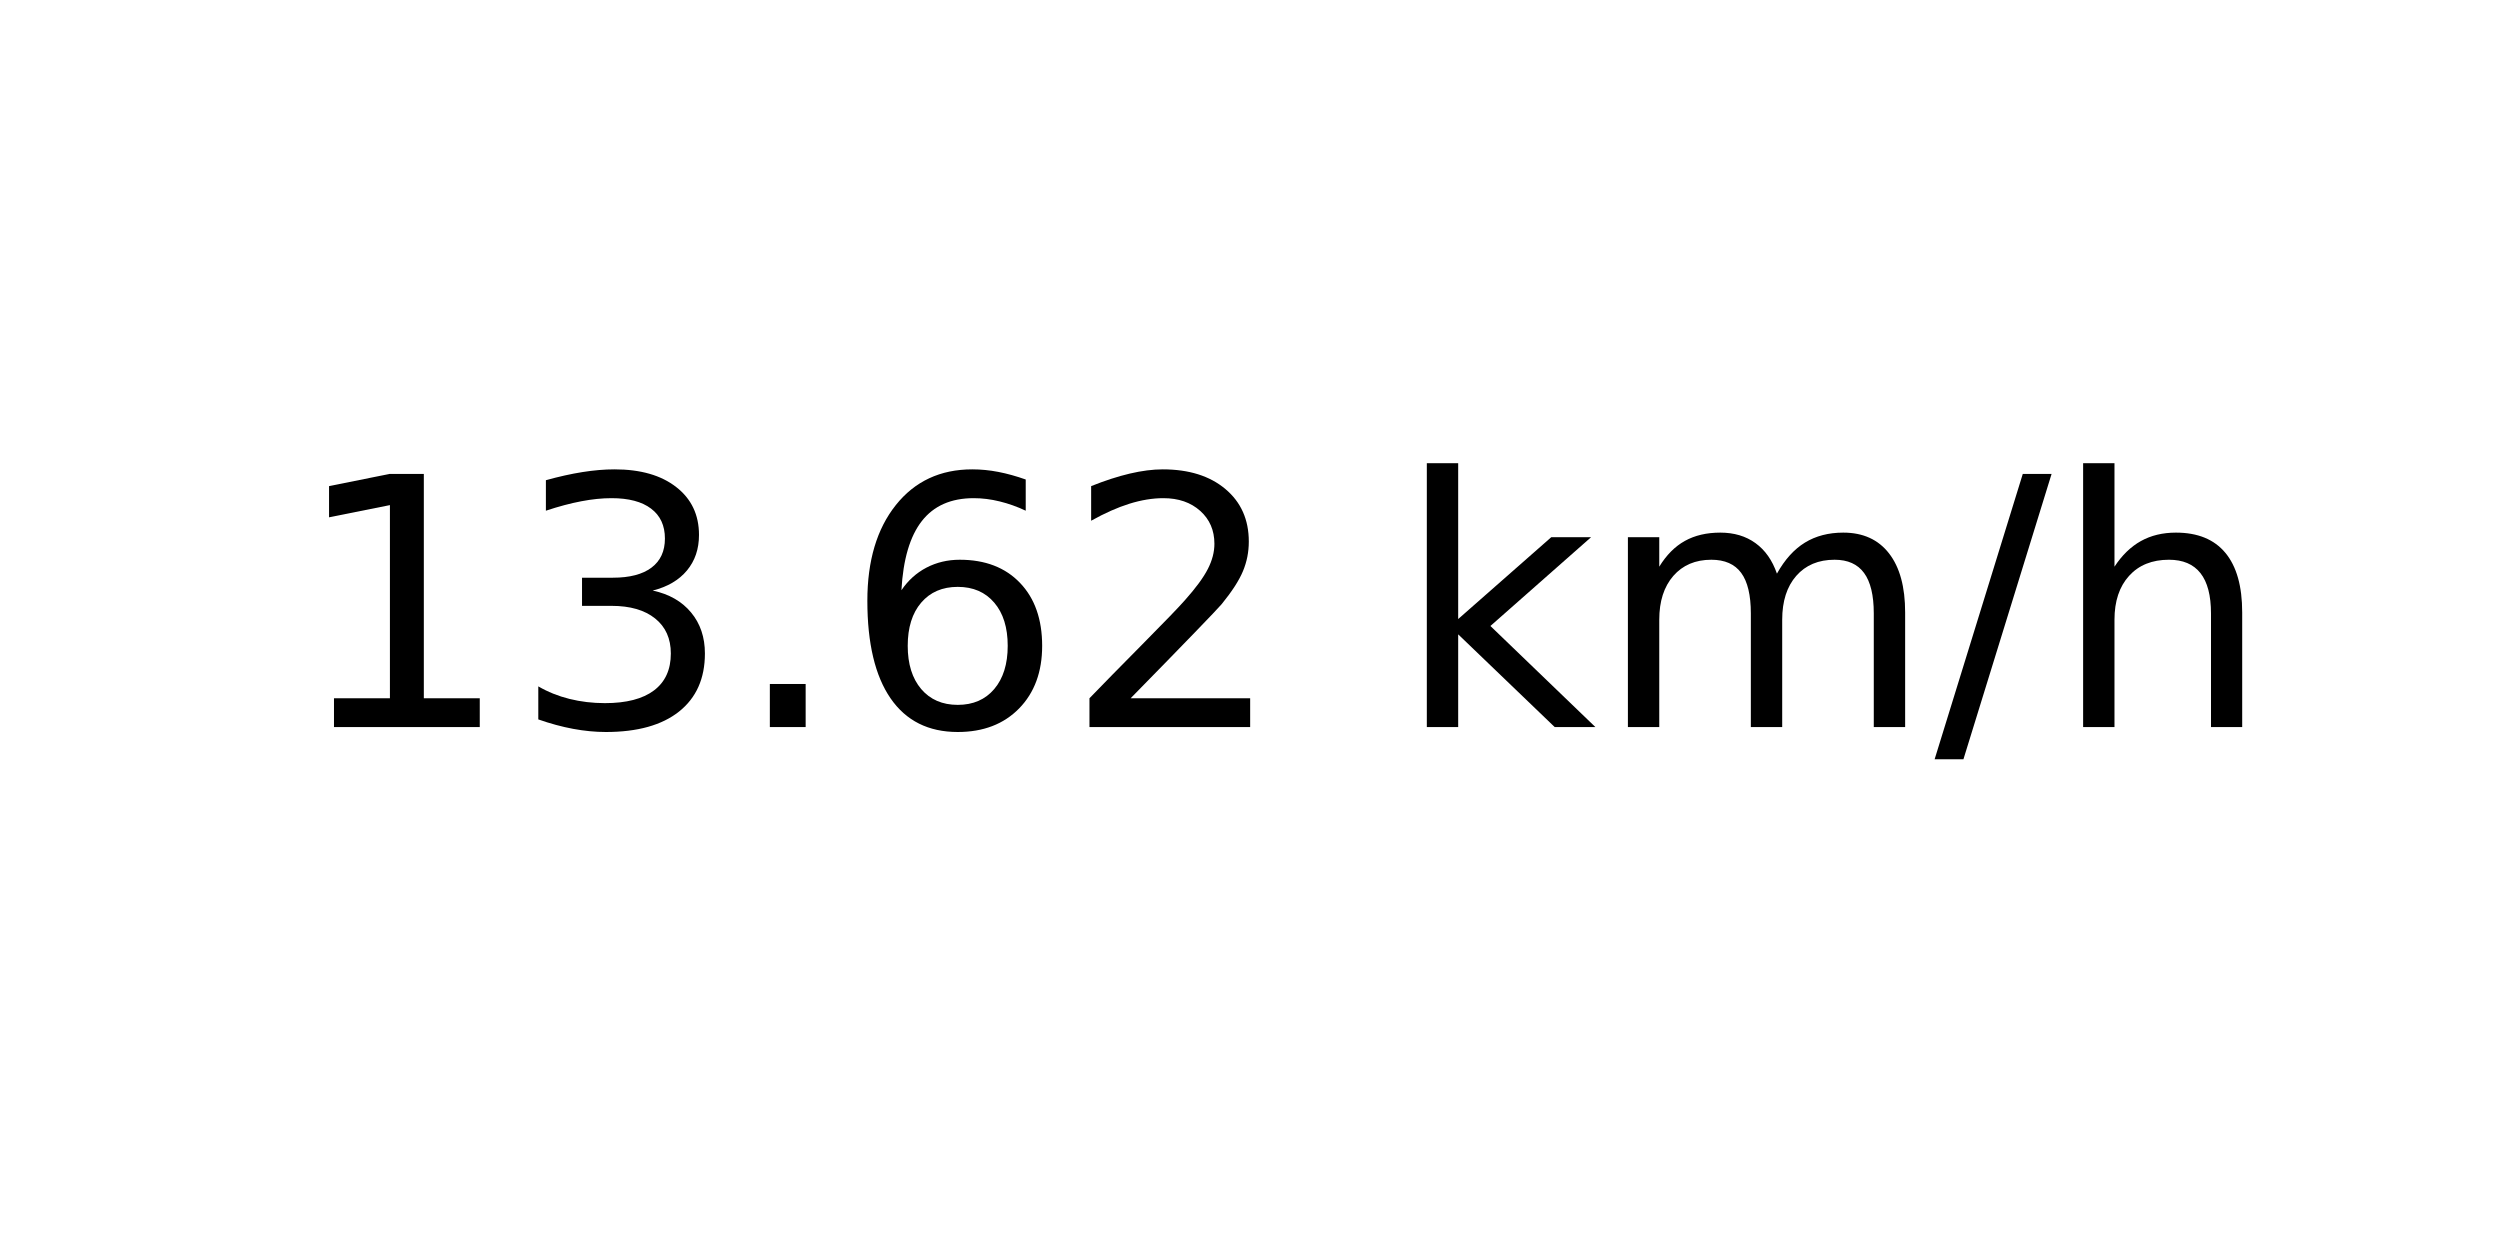
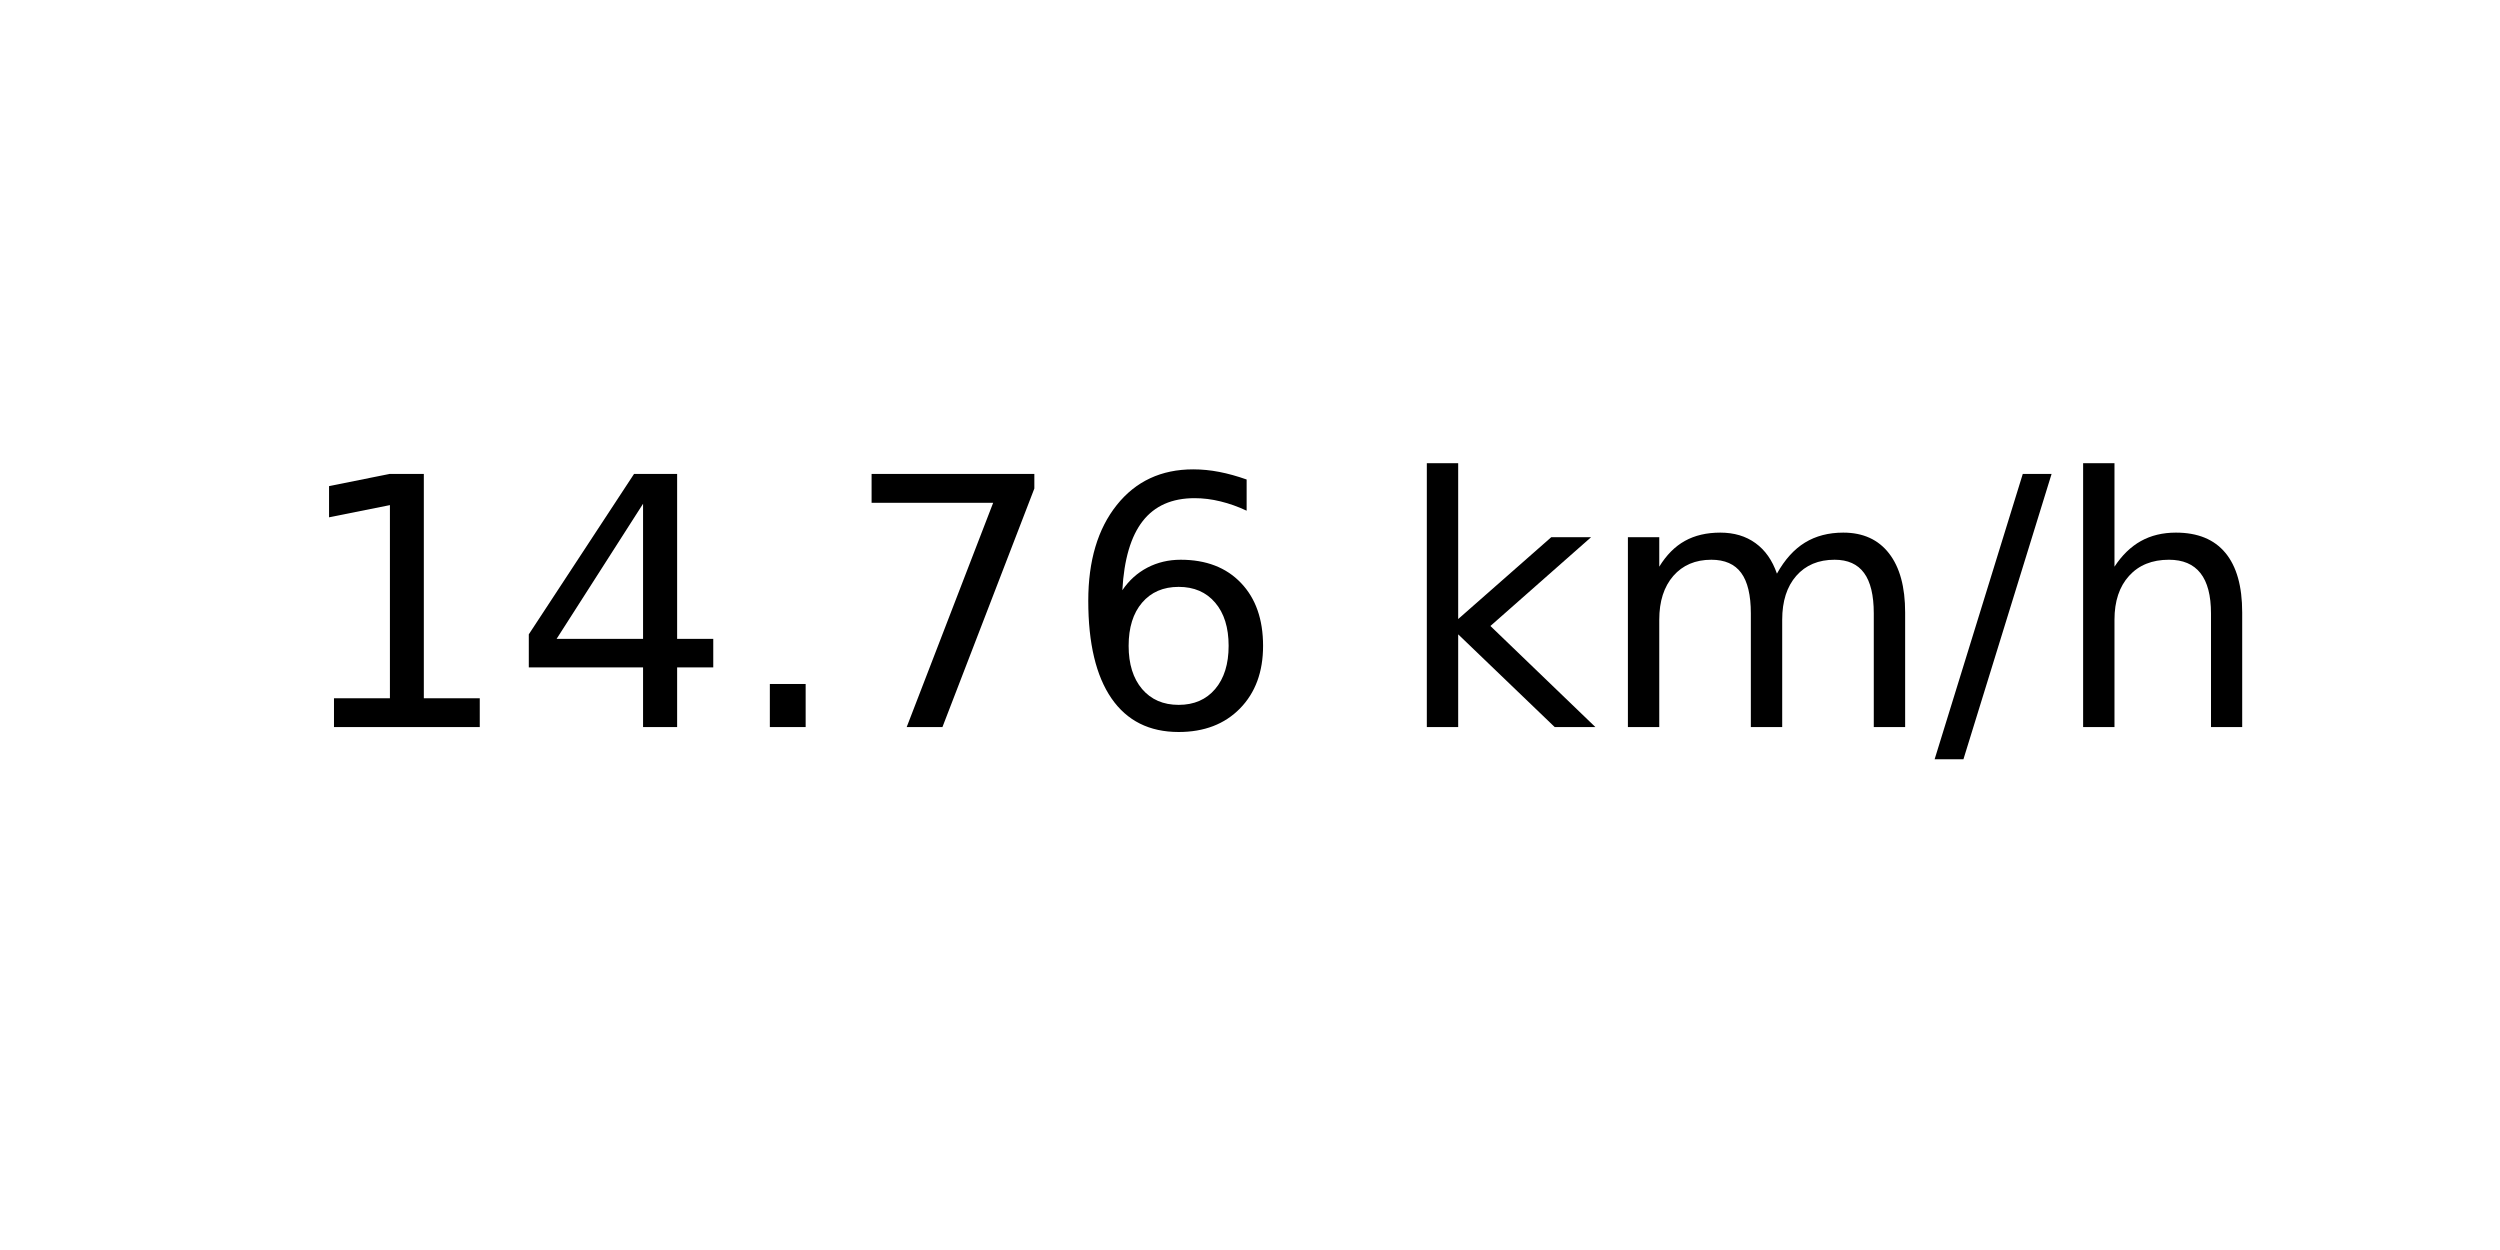
<svg xmlns="http://www.w3.org/2000/svg" xmlns:xlink="http://www.w3.org/1999/xlink" width="72pt" height="36pt" viewBox="0 0 72 36" version="1.1">
  <defs>
    <style type="text/css">*{stroke-linejoin: round; stroke-linecap: butt}</style>
  </defs>
  <g id="figure_1">
    <g id="axes_1">
      <g id="text_1">
        <g transform="translate(8.378125 20.93937) scale(0.1 -0.1)">
          <defs>
            <path id="DejaVuSans-31" d="M 794 531  L 1825 531  L 1825 4091  L 703 3866  L 703 4441  L 1819 4666  L 2450 4666  L 2450 531  L 3481 531  L 3481 0  L 794 0  L 794 531  z " transform="scale(0.015625)" />
-             <path id="DejaVuSans-33" d="M 2597 2516  Q 3050 2419 3304 2112  Q 3559 1806 3559 1356  Q 3559 666 3084 287  Q 2609 -91 1734 -91  Q 1441 -91 1130 -33  Q 819 25 488 141  L 488 750  Q 750 597 1062 519  Q 1375 441 1716 441  Q 2309 441 2620 675  Q 2931 909 2931 1356  Q 2931 1769 2642 2001  Q 2353 2234 1838 2234  L 1294 2234  L 1294 2753  L 1863 2753  Q 2328 2753 2575 2939  Q 2822 3125 2822 3475  Q 2822 3834 2567 4026  Q 2313 4219 1838 4219  Q 1578 4219 1281 4162  Q 984 4106 628 3988  L 628 4550  Q 988 4650 1302 4700  Q 1616 4750 1894 4750  Q 2613 4750 3031 4423  Q 3450 4097 3450 3541  Q 3450 3153 3228 2886  Q 3006 2619 2597 2516  z " transform="scale(0.015625)" />
+             <path id="DejaVuSans-34" d="M 2419 4116  L 825 1625  L 2419 1625  L 2419 4116  z M 2253 4666  L 3047 4666  L 3047 1625  L 3713 1625  L 3713 1100  L 3047 1100  L 3047 0  L 2419 0  L 2419 1100  L 313 1100  L 313 1709  L 2253 4666  z " transform="scale(0.015625)" />
            <path id="DejaVuSans-2e" d="M 684 794  L 1344 794  L 1344 0  L 684 0  L 684 794  z " transform="scale(0.015625)" />
+             <path id="DejaVuSans-37" d="M 525 4666  L 3525 4666  L 3525 4397  L 1831 0  L 1172 0  L 2766 4134  L 525 4134  L 525 4666  z " transform="scale(0.015625)" />
            <path id="DejaVuSans-36" d="M 2113 2584  Q 1688 2584 1439 2293  Q 1191 2003 1191 1497  Q 1191 994 1439 701  Q 1688 409 2113 409  Q 2538 409 2786 701  Q 3034 994 3034 1497  Q 3034 2003 2786 2293  Q 2538 2584 2113 2584  z M 3366 4563  L 3366 3988  Q 3128 4100 2886 4159  Q 2644 4219 2406 4219  Q 1781 4219 1451 3797  Q 1122 3375 1075 2522  Q 1259 2794 1537 2939  Q 1816 3084 2150 3084  Q 2853 3084 3261 2657  Q 3669 2231 3669 1497  Q 3669 778 3244 343  Q 2819 -91 2113 -91  Q 1303 -91 875 529  Q 447 1150 447 2328  Q 447 3434 972 4092  Q 1497 4750 2381 4750  Q 2619 4750 2861 4703  Q 3103 4656 3366 4563  z " transform="scale(0.015625)" />
-             <path id="DejaVuSans-32" d="M 1228 531  L 3431 531  L 3431 0  L 469 0  L 469 531  Q 828 903 1448 1529  Q 2069 2156 2228 2338  Q 2531 2678 2651 2914  Q 2772 3150 2772 3378  Q 2772 3750 2511 3984  Q 2250 4219 1831 4219  Q 1534 4219 1204 4116  Q 875 4013 500 3803  L 500 4441  Q 881 4594 1212 4672  Q 1544 4750 1819 4750  Q 2544 4750 2975 4387  Q 3406 4025 3406 3419  Q 3406 3131 3298 2873  Q 3191 2616 2906 2266  Q 2828 2175 2409 1742  Q 1991 1309 1228 531  z " transform="scale(0.015625)" />
            <path id="DejaVuSans-20" transform="scale(0.015625)" />
            <path id="DejaVuSans-6b" d="M 581 4863  L 1159 4863  L 1159 1991  L 2875 3500  L 3609 3500  L 1753 1863  L 3688 0  L 2938 0  L 1159 1709  L 1159 0  L 581 0  L 581 4863  z " transform="scale(0.015625)" />
            <path id="DejaVuSans-6d" d="M 3328 2828  Q 3544 3216 3844 3400  Q 4144 3584 4550 3584  Q 5097 3584 5394 3201  Q 5691 2819 5691 2113  L 5691 0  L 5113 0  L 5113 2094  Q 5113 2597 4934 2840  Q 4756 3084 4391 3084  Q 3944 3084 3684 2787  Q 3425 2491 3425 1978  L 3425 0  L 2847 0  L 2847 2094  Q 2847 2600 2669 2842  Q 2491 3084 2119 3084  Q 1678 3084 1418 2786  Q 1159 2488 1159 1978  L 1159 0  L 581 0  L 581 3500  L 1159 3500  L 1159 2956  Q 1356 3278 1631 3431  Q 1906 3584 2284 3584  Q 2666 3584 2933 3390  Q 3200 3197 3328 2828  z " transform="scale(0.015625)" />
            <path id="DejaVuSans-2f" d="M 1625 4666  L 2156 4666  L 531 -594  L 0 -594  L 1625 4666  z " transform="scale(0.015625)" />
            <path id="DejaVuSans-68" d="M 3513 2113  L 3513 0  L 2938 0  L 2938 2094  Q 2938 2591 2744 2837  Q 2550 3084 2163 3084  Q 1697 3084 1428 2787  Q 1159 2491 1159 1978  L 1159 0  L 581 0  L 581 4863  L 1159 4863  L 1159 2956  Q 1366 3272 1645 3428  Q 1925 3584 2291 3584  Q 2894 3584 3203 3211  Q 3513 2838 3513 2113  z " transform="scale(0.015625)" />
          </defs>
          <use xlink:href="#DejaVuSans-31" />
-           <use xlink:href="#DejaVuSans-33" x="63.623" />
+           <use xlink:href="#DejaVuSans-34" x="63.623" />
          <use xlink:href="#DejaVuSans-2e" x="127.246" />
-           <use xlink:href="#DejaVuSans-36" x="159.033" />
-           <use xlink:href="#DejaVuSans-32" x="222.656" />
+           <use xlink:href="#DejaVuSans-37" x="159.033" />
+           <use xlink:href="#DejaVuSans-36" x="222.656" />
          <use xlink:href="#DejaVuSans-20" x="286.279" />
          <use xlink:href="#DejaVuSans-6b" x="318.066" />
          <use xlink:href="#DejaVuSans-6d" x="375.977" />
          <use xlink:href="#DejaVuSans-2f" x="473.389" />
          <use xlink:href="#DejaVuSans-68" x="507.08" />
        </g>
      </g>
    </g>
  </g>
</svg>
